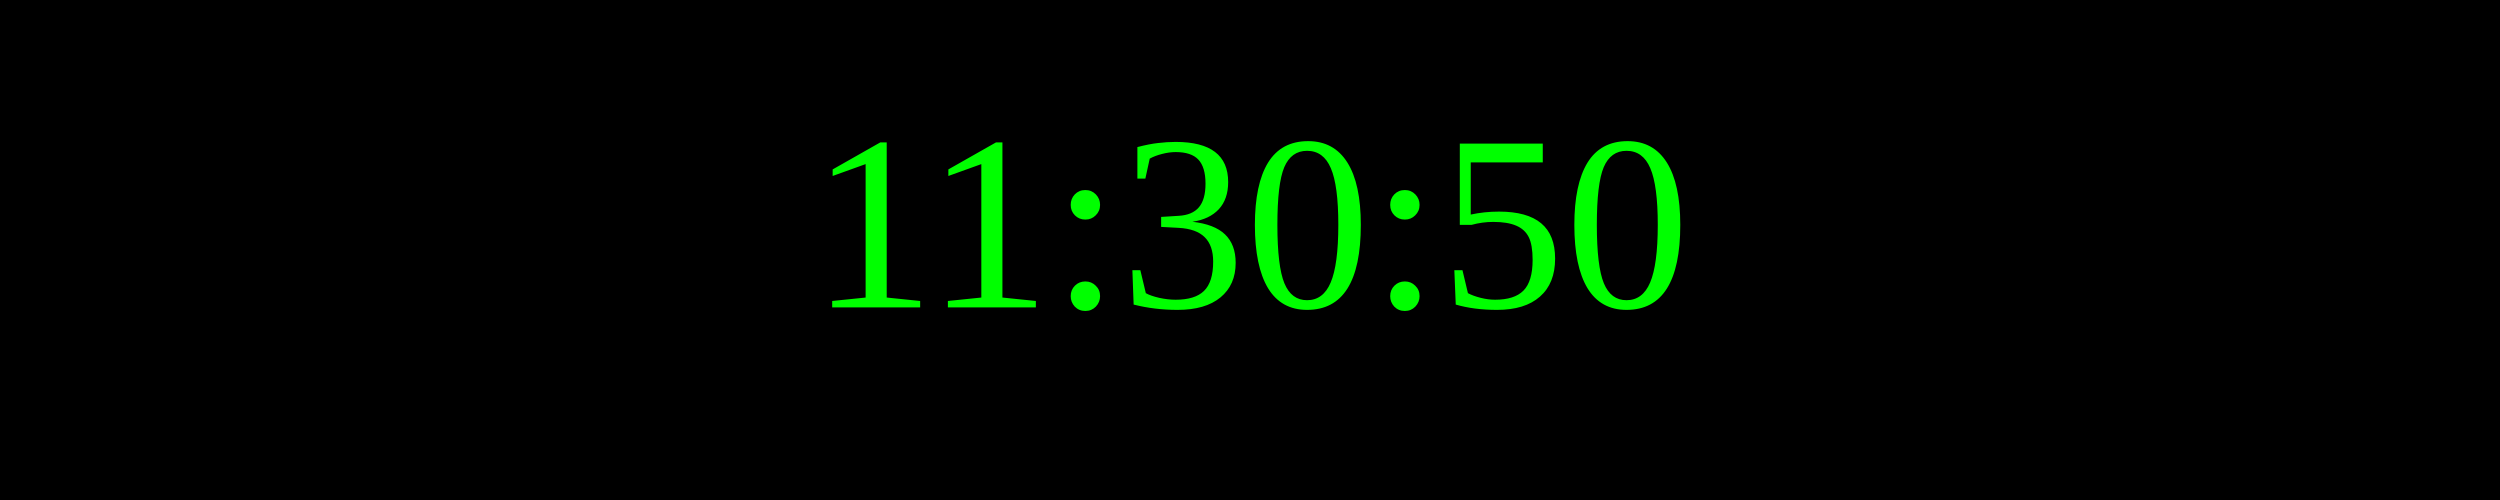
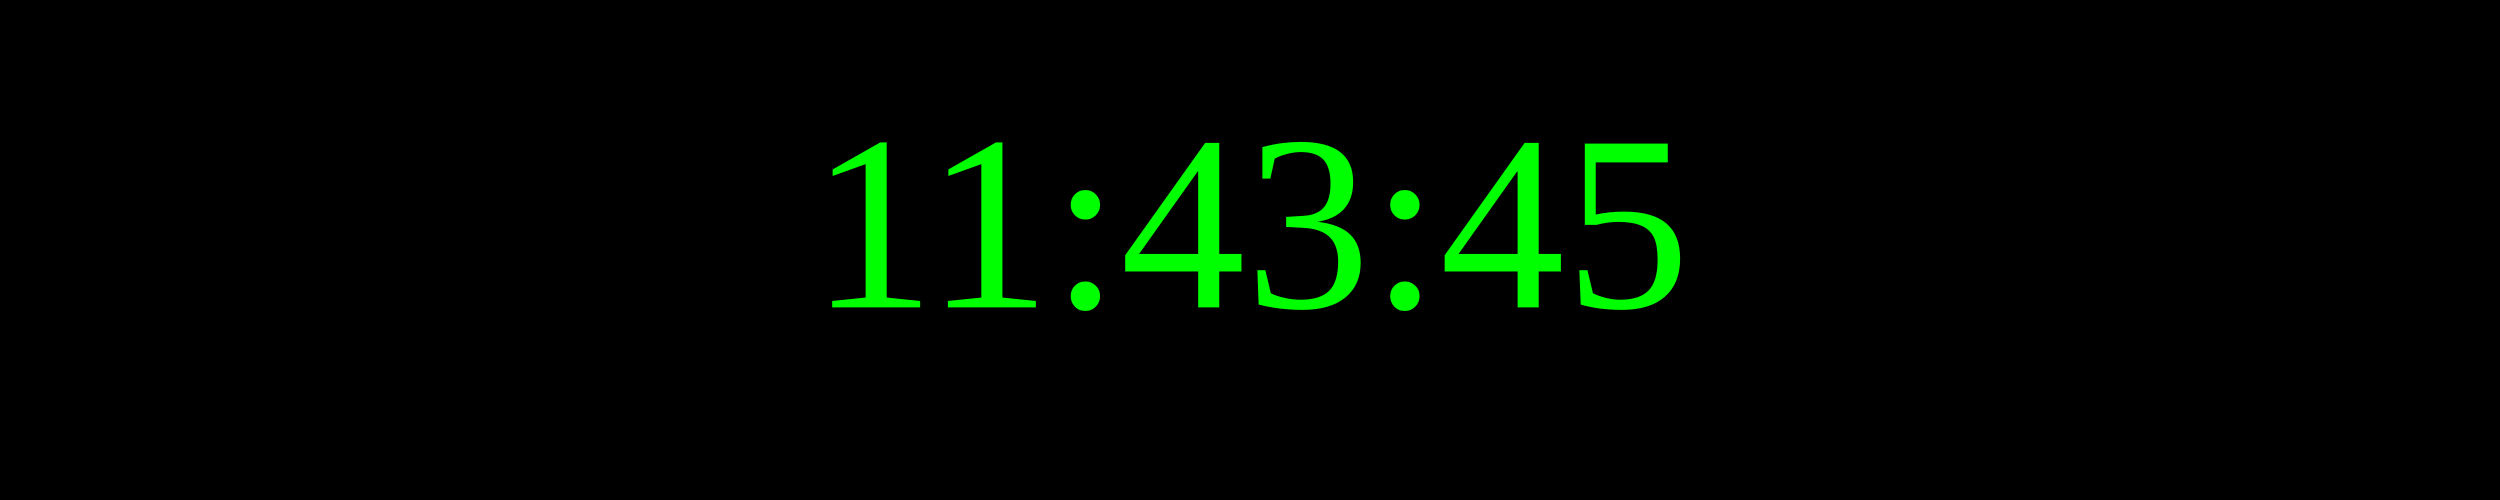
<svg xmlns="http://www.w3.org/2000/svg" width="250" height="50">
  <rect width="100%" height="100%" fill="black" />
  <text x="50%" y="50%" font-size="25" fill="lime" text-anchor="middle" dominant-baseline="middle">
- 11:30:50
+ 11:43:45
</text>
</svg>
